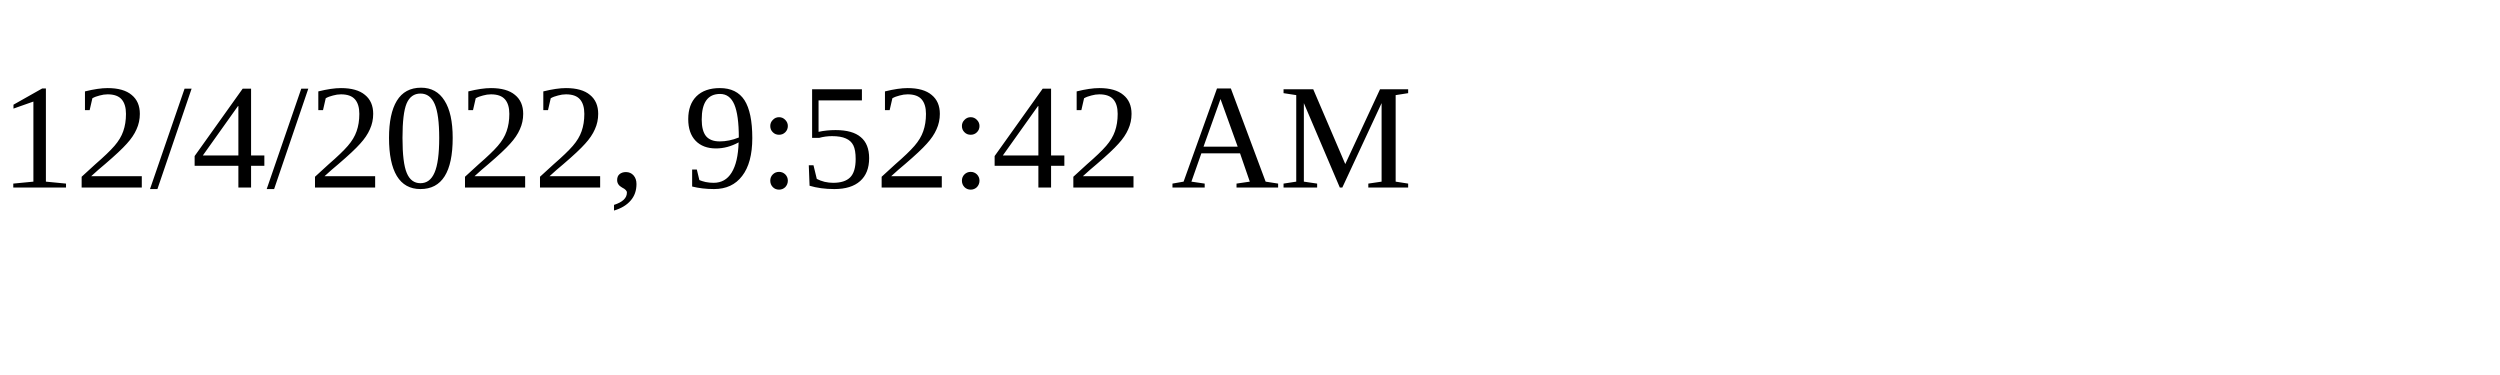
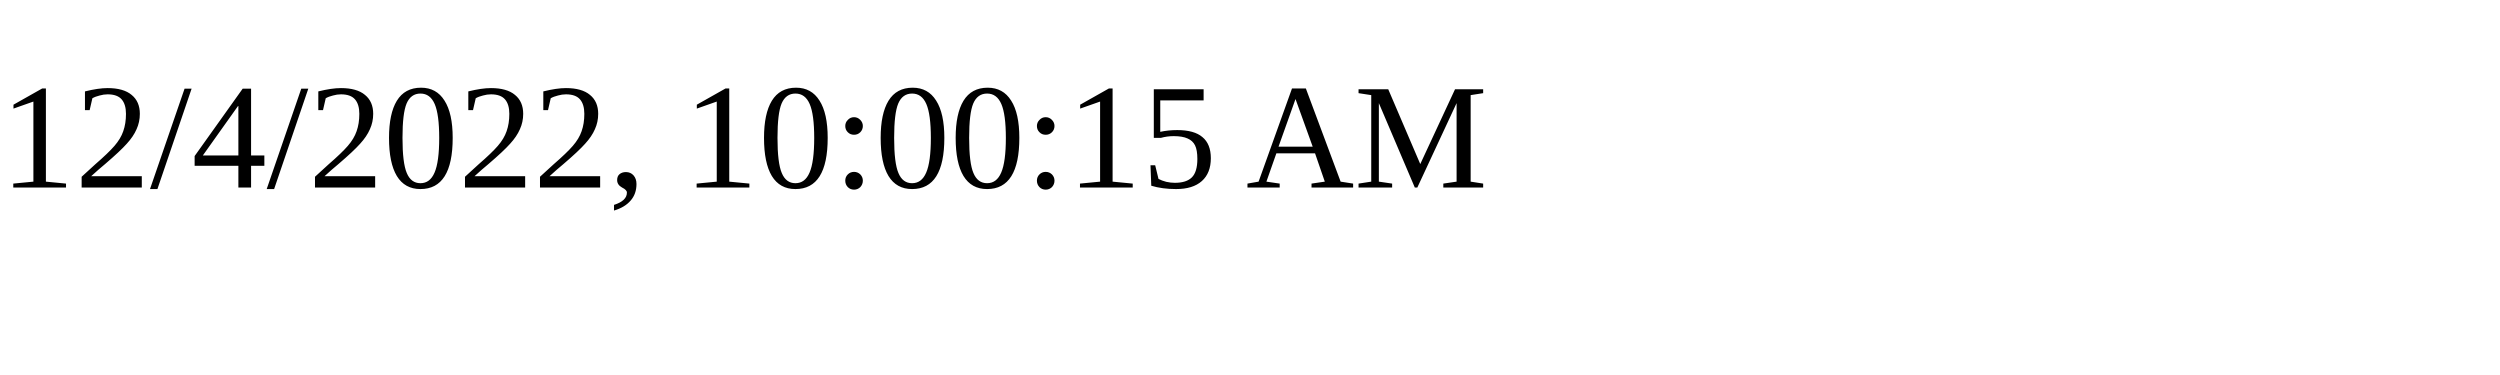
<svg xmlns="http://www.w3.org/2000/svg" height="30" width="200">
-   <text x="0" y="15">12/4/2022, 9:52:42 AM</text>
+   <text x="0" y="15">12/4/2022, 10:00:15 AM</text>
</svg>
